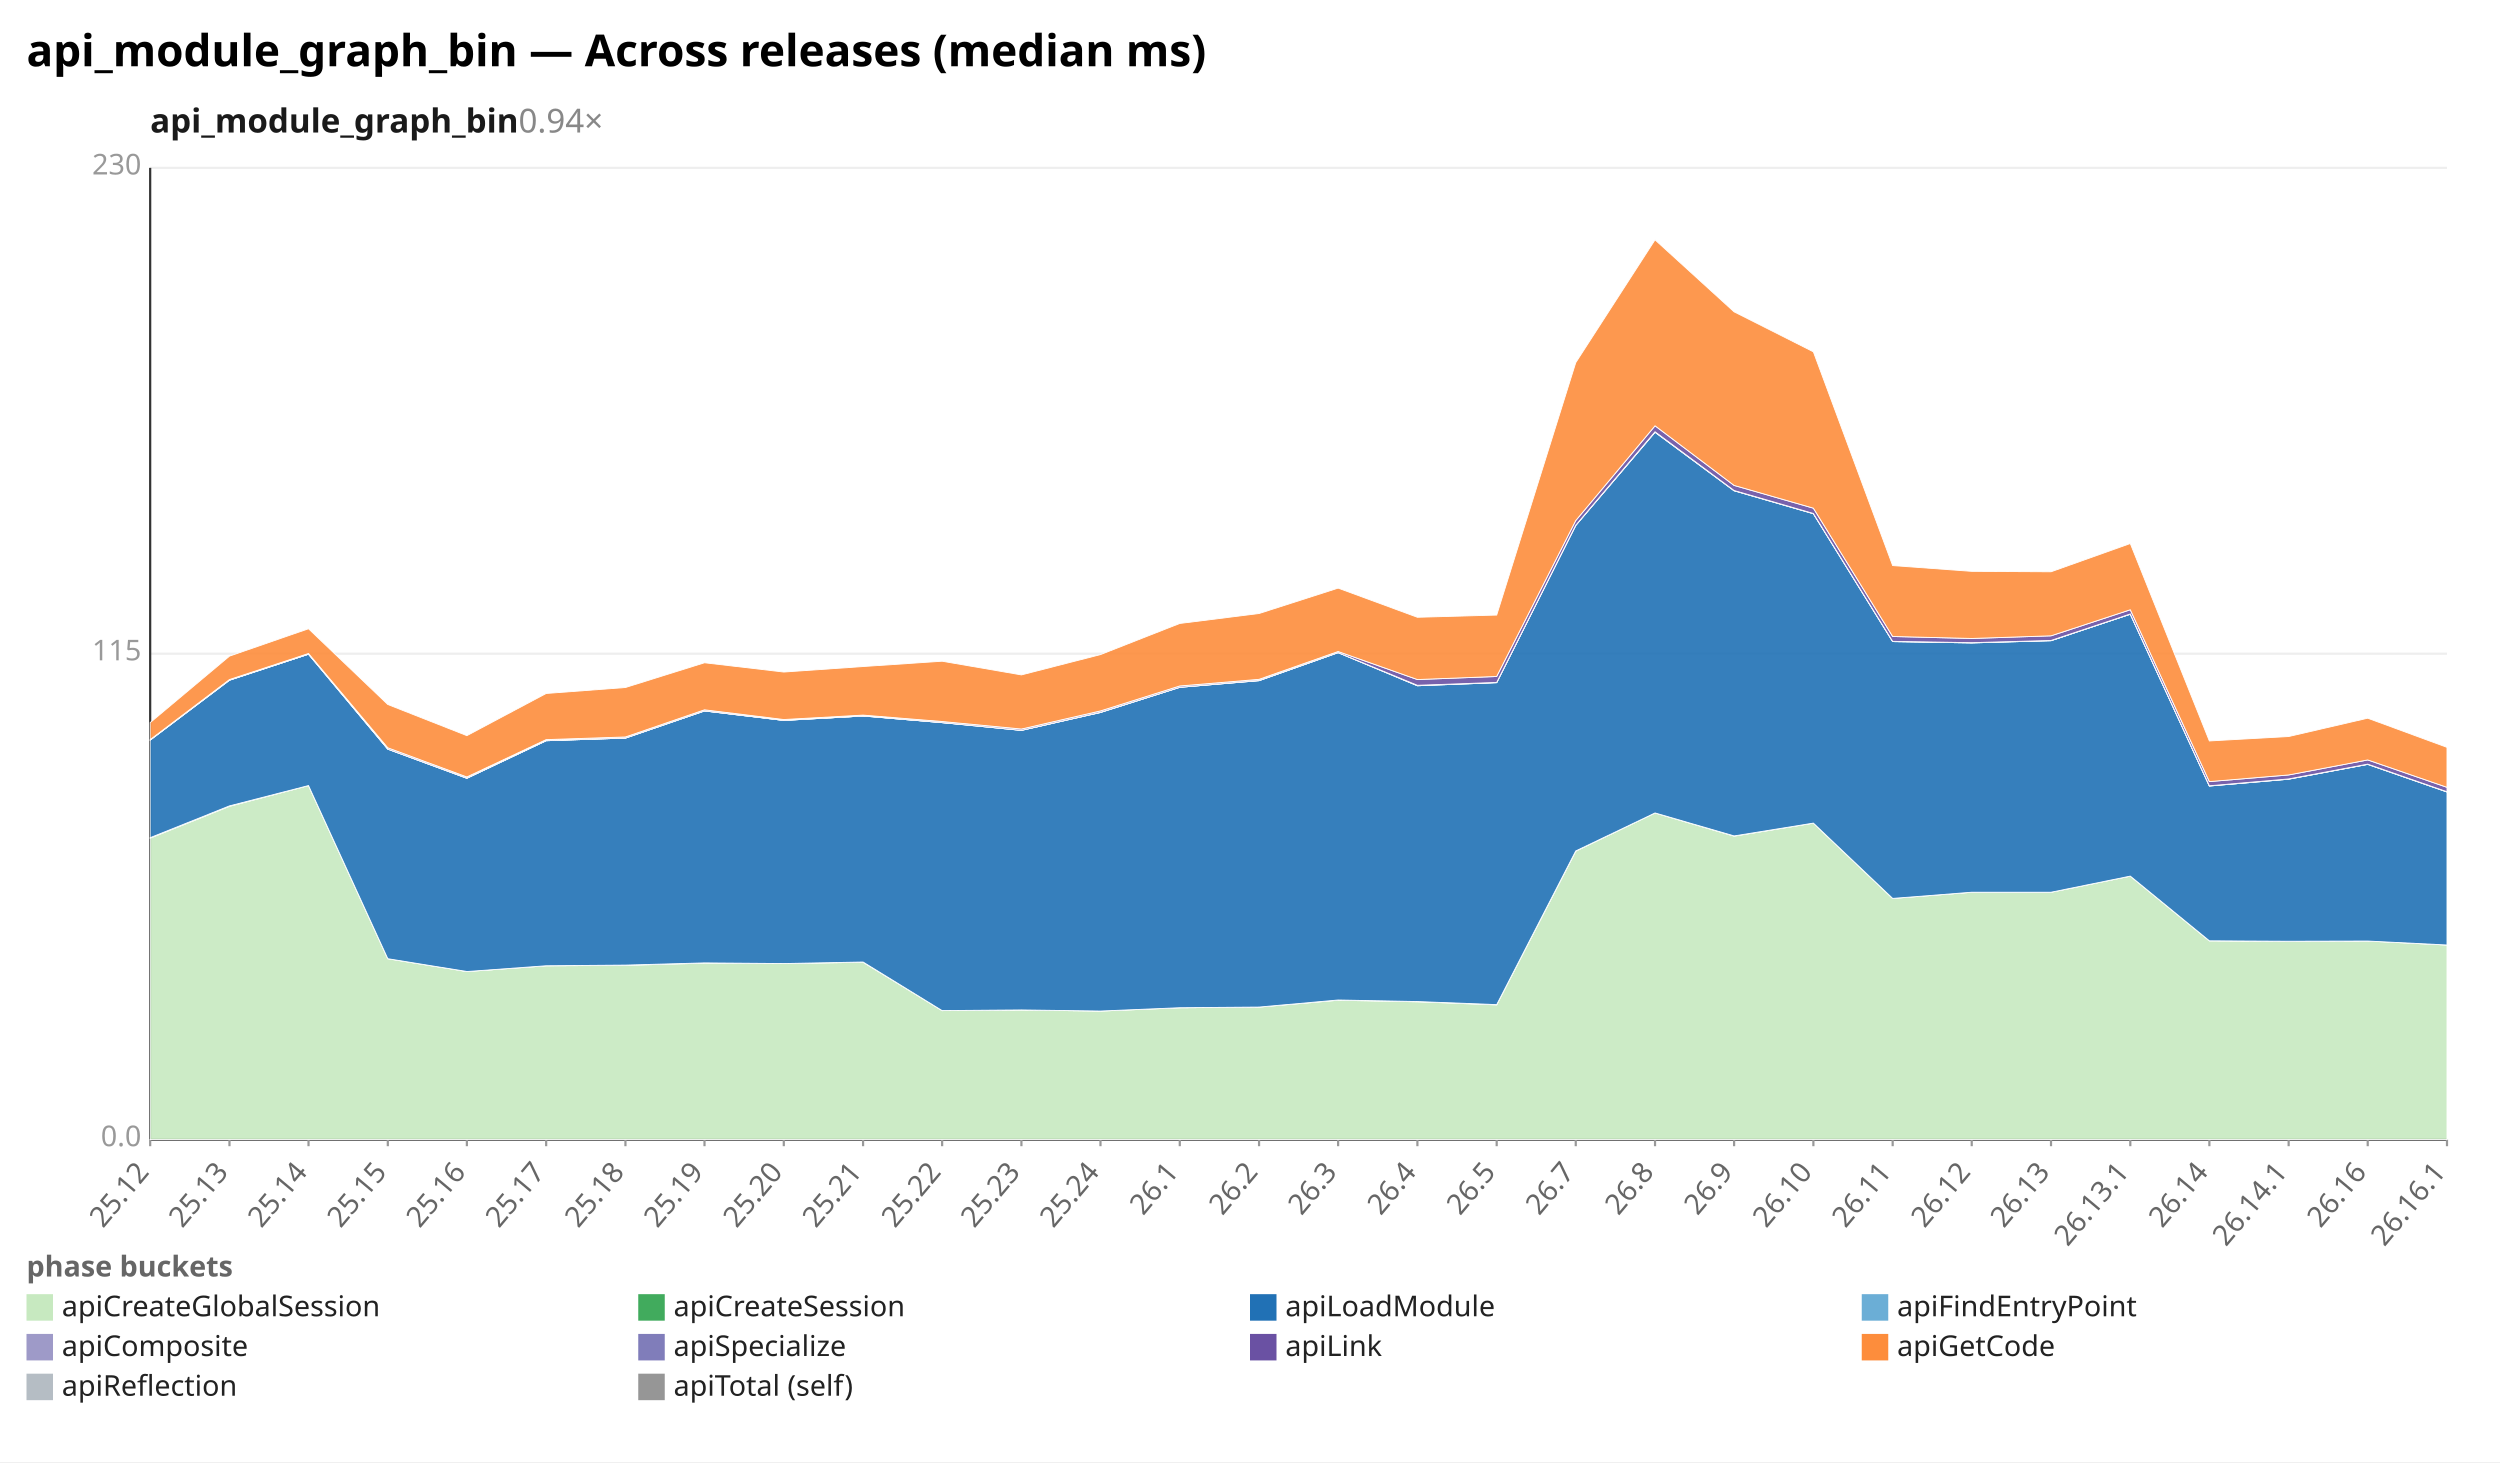
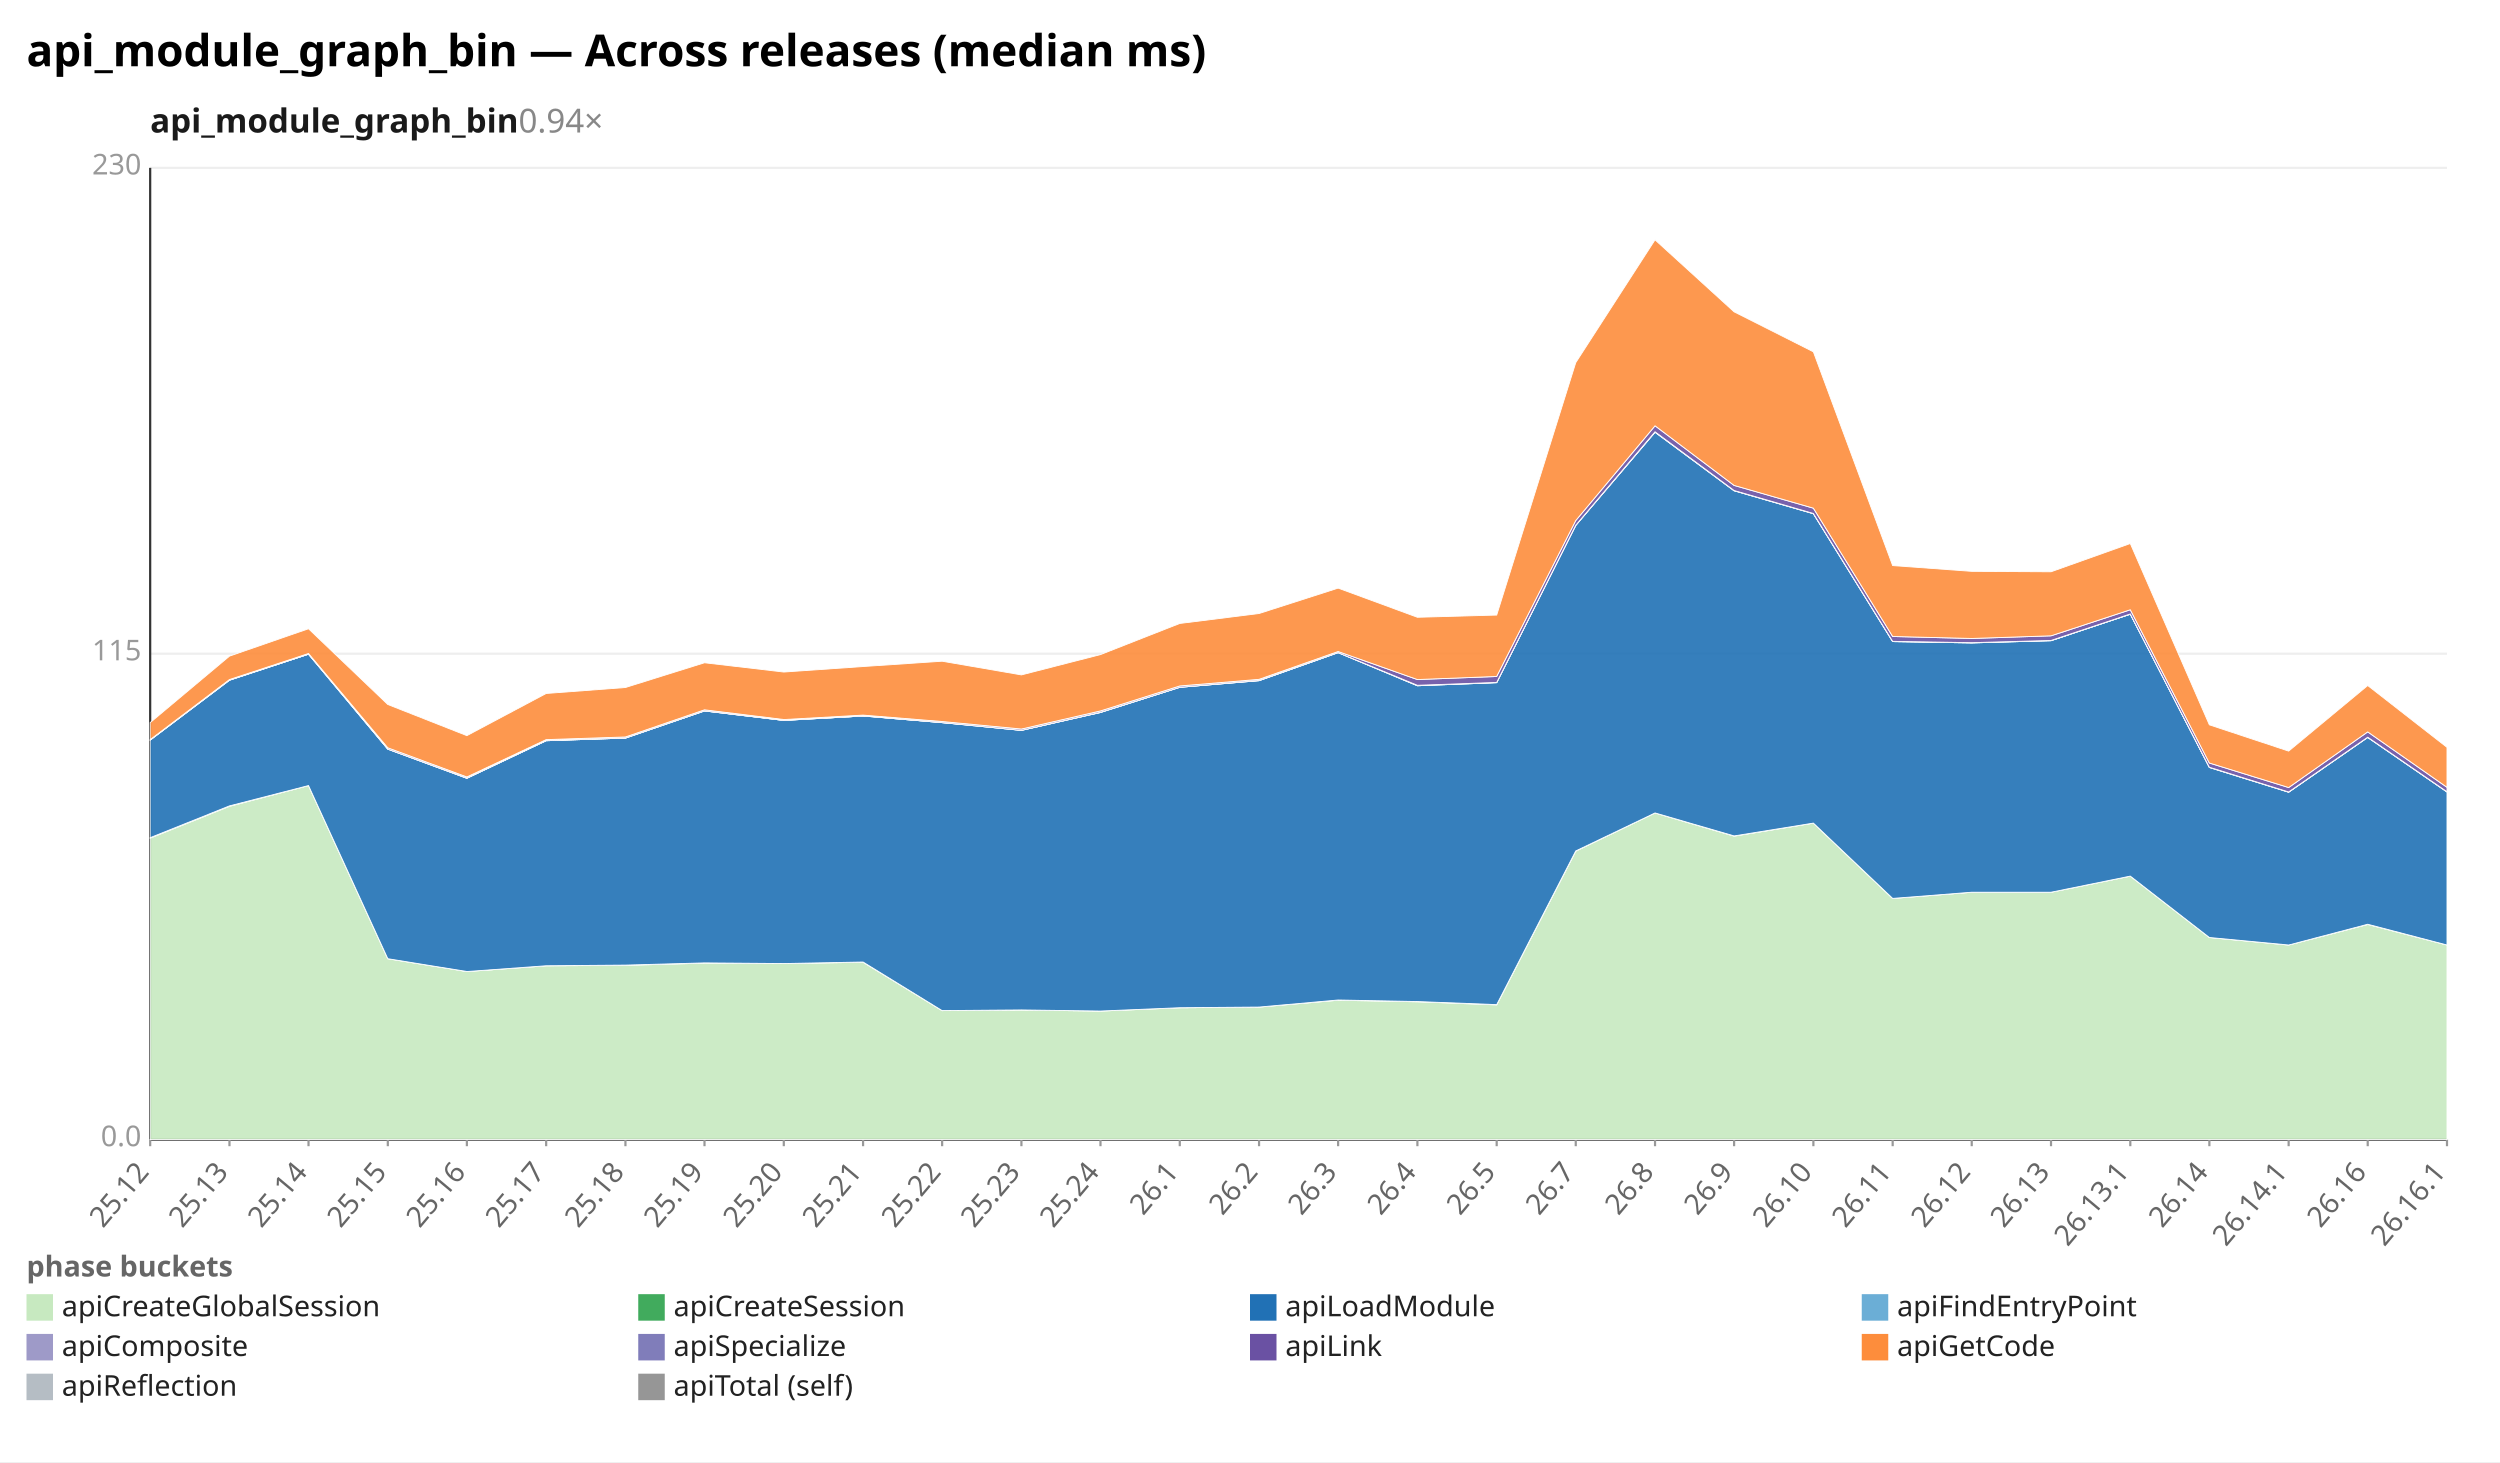
<svg xmlns="http://www.w3.org/2000/svg" width="1132" height="662" viewBox="0 0 1132 662" preserveAspectRatio="xMidYMid meet" font-family="sans-serif" font-size="13">
  <rect width="1132" height="662" fill="white" />
  <text x="12" y="30" font-size="20" font-weight="bold">api_module_graph_bin — Across releases (median ms)</text>
  <text x="68" y="60" font-size="15" font-weight="600" fill="#1a1a1a">api_module_graph_bin<tspan fill="#888" font-weight="400" text-decoration="none">  0.94×</tspan>
  </text>
  <line x1="68.0" y1="516.0" x2="1108.0" y2="516.0" stroke="#eee" />
  <text x="64.0" y="519.0" text-anchor="end" fill="#999">0.0</text>
  <line x1="68.0" y1="296.0" x2="1108.0" y2="296.0" stroke="#eee" />
  <text x="64.0" y="299.0" text-anchor="end" fill="#999">115</text>
  <line x1="68.0" y1="76.0" x2="1108.0" y2="76.0" stroke="#eee" />
  <text x="64.0" y="79.0" text-anchor="end" fill="#999">230</text>
  <line x1="68.0" y1="76.0" x2="68.0" y2="516.0" stroke="#333" />
  <line x1="68.0" y1="516.0" x2="1108.0" y2="516.0" stroke="#333" />
  <line x1="68.0" y1="516.0" x2="68.0" y2="519.0" stroke="#999" />
  <text x="68.0" y="531.0" text-anchor="end" fill="#666" transform="rotate(-50 68.0 531.0)">25.12</text>
  <line x1="103.9" y1="516.0" x2="103.9" y2="519.0" stroke="#999" />
  <text x="103.9" y="531.0" text-anchor="end" fill="#666" transform="rotate(-50 103.9 531.0)">25.13</text>
  <line x1="139.7" y1="516.0" x2="139.7" y2="519.0" stroke="#999" />
  <text x="139.7" y="531.0" text-anchor="end" fill="#666" transform="rotate(-50 139.7 531.0)">25.14</text>
  <line x1="175.6" y1="516.0" x2="175.6" y2="519.0" stroke="#999" />
  <text x="175.6" y="531.0" text-anchor="end" fill="#666" transform="rotate(-50 175.6 531.0)">25.15</text>
  <line x1="211.4" y1="516.0" x2="211.4" y2="519.0" stroke="#999" />
  <text x="211.4" y="531.0" text-anchor="end" fill="#666" transform="rotate(-50 211.4 531.0)">25.16</text>
  <line x1="247.3" y1="516.0" x2="247.3" y2="519.0" stroke="#999" />
  <text x="247.3" y="531.0" text-anchor="end" fill="#666" transform="rotate(-50 247.3 531.0)">25.17</text>
  <line x1="283.2" y1="516.0" x2="283.2" y2="519.0" stroke="#999" />
  <text x="283.2" y="531.0" text-anchor="end" fill="#666" transform="rotate(-50 283.2 531.0)">25.18</text>
  <line x1="319.0" y1="516.0" x2="319.0" y2="519.0" stroke="#999" />
  <text x="319.0" y="531.0" text-anchor="end" fill="#666" transform="rotate(-50 319.0 531.0)">25.19</text>
  <line x1="354.9" y1="516.0" x2="354.9" y2="519.0" stroke="#999" />
  <text x="354.9" y="531.0" text-anchor="end" fill="#666" transform="rotate(-50 354.9 531.0)">25.20</text>
  <line x1="390.8" y1="516.0" x2="390.8" y2="519.0" stroke="#999" />
  <text x="390.8" y="531.0" text-anchor="end" fill="#666" transform="rotate(-50 390.8 531.0)">25.21</text>
  <line x1="426.6" y1="516.0" x2="426.6" y2="519.0" stroke="#999" />
  <text x="426.6" y="531.0" text-anchor="end" fill="#666" transform="rotate(-50 426.6 531.0)">25.22</text>
  <line x1="462.5" y1="516.0" x2="462.5" y2="519.0" stroke="#999" />
  <text x="462.5" y="531.0" text-anchor="end" fill="#666" transform="rotate(-50 462.5 531.0)">25.23</text>
  <line x1="498.3" y1="516.0" x2="498.3" y2="519.0" stroke="#999" />
  <text x="498.3" y="531.0" text-anchor="end" fill="#666" transform="rotate(-50 498.3 531.0)">25.24</text>
  <line x1="534.2" y1="516.0" x2="534.2" y2="519.0" stroke="#999" />
  <text x="534.2" y="531.0" text-anchor="end" fill="#666" transform="rotate(-50 534.2 531.0)">26.1</text>
  <line x1="570.1" y1="516.0" x2="570.1" y2="519.0" stroke="#999" />
  <text x="570.1" y="531.0" text-anchor="end" fill="#666" transform="rotate(-50 570.1 531.0)">26.2</text>
  <line x1="605.9" y1="516.0" x2="605.9" y2="519.0" stroke="#999" />
  <text x="605.9" y="531.0" text-anchor="end" fill="#666" transform="rotate(-50 605.9 531.0)">26.3</text>
  <line x1="641.8" y1="516.0" x2="641.8" y2="519.0" stroke="#999" />
  <text x="641.8" y="531.0" text-anchor="end" fill="#666" transform="rotate(-50 641.8 531.0)">26.4</text>
  <line x1="677.7" y1="516.0" x2="677.7" y2="519.0" stroke="#999" />
  <text x="677.7" y="531.0" text-anchor="end" fill="#666" transform="rotate(-50 677.7 531.0)">26.5</text>
  <line x1="713.5" y1="516.0" x2="713.5" y2="519.0" stroke="#999" />
  <text x="713.5" y="531.0" text-anchor="end" fill="#666" transform="rotate(-50 713.5 531.0)">26.7</text>
  <line x1="749.4" y1="516.0" x2="749.4" y2="519.0" stroke="#999" />
  <text x="749.4" y="531.0" text-anchor="end" fill="#666" transform="rotate(-50 749.4 531.0)">26.8</text>
  <line x1="785.2" y1="516.0" x2="785.2" y2="519.0" stroke="#999" />
  <text x="785.2" y="531.0" text-anchor="end" fill="#666" transform="rotate(-50 785.2 531.0)">26.9</text>
  <line x1="821.1" y1="516.0" x2="821.1" y2="519.0" stroke="#999" />
  <text x="821.1" y="531.0" text-anchor="end" fill="#666" transform="rotate(-50 821.1 531.0)">26.10</text>
  <line x1="857.0" y1="516.0" x2="857.0" y2="519.0" stroke="#999" />
  <text x="857.0" y="531.0" text-anchor="end" fill="#666" transform="rotate(-50 857.0 531.0)">26.11</text>
  <line x1="892.8" y1="516.0" x2="892.8" y2="519.0" stroke="#999" />
  <text x="892.8" y="531.0" text-anchor="end" fill="#666" transform="rotate(-50 892.8 531.0)">26.12</text>
  <line x1="928.7" y1="516.0" x2="928.7" y2="519.0" stroke="#999" />
  <text x="928.7" y="531.0" text-anchor="end" fill="#666" transform="rotate(-50 928.7 531.0)">26.13</text>
  <line x1="964.6" y1="516.0" x2="964.6" y2="519.0" stroke="#999" />
  <text x="964.6" y="531.0" text-anchor="end" fill="#666" transform="rotate(-50 964.6 531.0)">26.13.1</text>
  <line x1="1000.4" y1="516.0" x2="1000.4" y2="519.0" stroke="#999" />
  <text x="1000.4" y="531.0" text-anchor="end" fill="#666" transform="rotate(-50 1000.4 531.0)">26.14</text>
  <line x1="1036.3" y1="516.0" x2="1036.3" y2="519.0" stroke="#999" />
  <text x="1036.3" y="531.0" text-anchor="end" fill="#666" transform="rotate(-50 1036.3 531.0)">26.14.1</text>
  <line x1="1072.1" y1="516.0" x2="1072.1" y2="519.0" stroke="#999" />
  <text x="1072.1" y="531.0" text-anchor="end" fill="#666" transform="rotate(-50 1072.1 531.0)">26.16</text>
  <line x1="1108.0" y1="516.0" x2="1108.0" y2="519.0" stroke="#999" />
  <text x="1108.0" y="531.0" text-anchor="end" fill="#666" transform="rotate(-50 1108.0 531.0)">26.16.1</text>
-   <polygon points="68.0,379.5 103.9,365.1 139.7,355.7 175.6,434.1 211.4,439.9 247.3,437.3 283.2,437.1 319.0,436.1 354.9,436.3 390.8,435.7 426.6,457.6 462.5,457.3 498.3,457.8 534.2,456.3 570.1,456.0 605.9,452.9 641.8,453.6 677.7,455.0 713.5,385.4 749.4,368.1 785.2,378.6 821.1,372.7 857.0,406.8 892.8,404.0 928.7,404.0 964.6,396.7 1000.4,426.0 1036.3,426.2 1072.1,426.1 1108.0,427.9 1108.0,516.0 1072.1,516.0 1036.3,516.0 1000.4,516.0 964.6,516.0 928.7,516.0 892.8,516.0 857.0,516.0 821.1,516.0 785.2,516.0 749.4,516.0 713.5,516.0 677.7,516.0 641.8,516.0 605.9,516.0 570.1,516.0 534.2,516.0 498.3,516.0 462.5,516.0 426.6,516.0 390.8,516.0 354.9,516.0 319.0,516.0 283.2,516.0 247.3,516.0 211.4,516.0 175.6,516.0 139.7,516.0 103.9,516.0 68.0,516.0" fill="#c7e9c0" fill-opacity="0.9" stroke="#fff" stroke-width="0.4" />
-   <polygon points="68.0,379.3 103.9,364.9 139.7,355.7 175.6,434.1 211.4,439.9 247.3,437.3 283.2,437.0 319.0,436.0 354.9,436.3 390.8,435.6 426.6,457.6 462.5,457.3 498.3,457.8 534.2,456.3 570.1,456.0 605.9,452.8 641.8,453.5 677.7,454.9 713.5,385.3 749.4,368.1 785.2,378.5 821.1,372.7 857.0,406.8 892.8,404.0 928.7,404.0 964.6,396.7 1000.4,426.0 1036.3,426.2 1072.1,426.1 1108.0,427.9 1108.0,427.9 1072.1,426.1 1036.3,426.2 1000.4,426.0 964.6,396.7 928.7,404.0 892.8,404.0 857.0,406.8 821.1,372.7 785.2,378.6 749.4,368.1 713.5,385.4 677.7,455.0 641.8,453.6 605.9,452.9 570.1,456.0 534.2,456.3 498.3,457.8 462.5,457.3 426.6,457.6 390.8,435.7 354.9,436.3 319.0,436.1 283.2,437.1 247.3,437.3 211.4,439.9 175.6,434.1 139.7,355.7 103.9,365.1 68.0,379.5" fill="#41ab5d" fill-opacity="0.9" stroke="#fff" stroke-width="0.4" />
-   <polygon points="68.0,335.1 103.9,308.0 139.7,296.2 175.6,339.2 211.4,352.4 247.3,335.4 283.2,334.2 319.0,321.9 354.9,326.2 390.8,324.2 426.6,327.2 462.5,330.7 498.3,322.6 534.2,311.2 570.1,308.2 605.9,295.5 641.8,310.5 677.7,309.1 713.5,237.9 749.4,195.7 785.2,222.2 821.1,232.6 857.0,290.5 892.8,291.1 928.7,290.1 964.6,278.1 1000.4,355.9 1036.3,352.8 1072.1,346.1 1108.0,358.6 1108.0,427.9 1072.1,426.1 1036.3,426.2 1000.4,426.0 964.6,396.7 928.7,404.0 892.8,404.0 857.0,406.8 821.1,372.7 785.2,378.5 749.4,368.1 713.5,385.3 677.7,454.9 641.8,453.5 605.9,452.8 570.1,456.0 534.2,456.3 498.3,457.8 462.5,457.3 426.6,457.6 390.8,435.6 354.9,436.3 319.0,436.0 283.2,437.0 247.3,437.3 211.4,439.9 175.6,434.1 139.7,355.7 103.9,364.9 68.0,379.3" fill="#2171b5" fill-opacity="0.9" stroke="#fff" stroke-width="0.4" />
-   <polygon points="68.0,335.1 103.9,308.0 139.7,296.2 175.6,339.2 211.4,352.4 247.3,335.4 283.2,334.2 319.0,321.9 354.9,326.2 390.8,324.2 426.6,327.2 462.5,330.7 498.3,322.6 534.2,311.2 570.1,308.2 605.9,295.5 641.8,310.5 677.7,309.1 713.5,237.9 749.4,195.7 785.2,222.2 821.1,232.6 857.0,290.5 892.8,291.1 928.7,290.1 964.6,278.1 1000.4,355.9 1036.3,352.8 1072.1,346.1 1108.0,358.6 1108.0,358.6 1072.1,346.1 1036.3,352.8 1000.4,355.9 964.6,278.1 928.7,290.1 892.8,291.1 857.0,290.5 821.1,232.6 785.2,222.2 749.4,195.7 713.5,237.9 677.7,309.1 641.8,310.5 605.9,295.5 570.1,308.2 534.2,311.2 498.3,322.6 462.5,330.7 426.6,327.2 390.8,324.2 354.9,326.2 319.0,321.9 283.2,334.2 247.3,335.4 211.4,352.4 175.6,339.2 139.7,296.2 103.9,308.0 68.0,335.1" fill="#6baed6" fill-opacity="0.9" stroke="#fff" stroke-width="0.4" />
-   <polygon points="68.0,335.1 103.9,307.9 139.7,296.2 175.6,339.2 211.4,352.3 247.3,335.3 283.2,334.2 319.0,321.9 354.9,326.2 390.8,324.2 426.6,327.2 462.5,330.7 498.3,322.5 534.2,311.2 570.1,308.1 605.9,295.5 641.8,310.3 677.7,309.0 713.5,237.8 749.4,195.5 785.2,222.1 821.1,232.5 857.0,290.4 892.8,291.0 928.7,290.0 964.6,278.0 1000.4,355.8 1036.3,352.7 1072.1,346.0 1108.0,358.5 1108.0,358.6 1072.1,346.1 1036.3,352.8 1000.4,355.9 964.6,278.1 928.7,290.1 892.8,291.1 857.0,290.5 821.1,232.6 785.2,222.2 749.4,195.7 713.5,237.9 677.7,309.1 641.8,310.5 605.9,295.5 570.1,308.2 534.2,311.2 498.3,322.6 462.5,330.7 426.6,327.2 390.8,324.2 354.9,326.2 319.0,321.9 283.2,334.2 247.3,335.4 211.4,352.4 175.6,339.2 139.7,296.2 103.9,308.0 68.0,335.1" fill="#9e9ac8" fill-opacity="0.9" stroke="#fff" stroke-width="0.4" />
-   <polygon points="68.0,334.9 103.9,307.7 139.7,295.9 175.6,338.6 211.4,351.8 247.3,334.9 283.2,333.7 319.0,321.4 354.9,325.8 390.8,323.8 426.6,326.7 462.5,330.1 498.3,321.9 534.2,310.6 570.1,307.6 605.9,295.0 641.8,307.7 677.7,306.3 713.5,235.7 749.4,192.8 785.2,219.8 821.1,230.1 857.0,288.2 892.8,289.1 928.7,287.9 964.6,276.1 1000.4,353.9 1036.3,350.9 1072.1,344.1 1108.0,356.5 1108.0,358.5 1072.1,346.0 1036.3,352.7 1000.4,355.8 964.6,278.0 928.7,290.0 892.8,291.0 857.0,290.4 821.1,232.5 785.2,222.1 749.4,195.5 713.5,237.8 677.7,309.0 641.8,310.3 605.9,295.5 570.1,308.1 534.2,311.2 498.3,322.5 462.5,330.7 426.6,327.2 390.8,324.2 354.9,326.2 319.0,321.9 283.2,334.2 247.3,335.3 211.4,352.3 175.6,339.2 139.7,296.2 103.9,307.9 68.0,335.1" fill="#6a51a3" fill-opacity="0.9" stroke="#fff" stroke-width="0.4" />
-   <polygon points="68.0,327.2 103.9,297.1 139.7,284.7 175.6,319.0 211.4,333.1 247.3,314.0 283.2,311.3 319.0,300.1 354.9,304.3 390.8,301.8 426.6,299.4 462.5,305.6 498.3,296.4 534.2,282.3 570.1,277.8 605.9,266.3 641.8,279.5 677.7,278.5 713.5,164.2 749.4,108.6 785.2,141.2 821.1,159.3 857.0,256.1 892.8,258.7 928.7,258.9 964.6,246.1 1000.4,335.5 1036.3,333.5 1072.1,325.2 1108.0,338.4 1108.0,356.5 1072.1,344.1 1036.3,350.9 1000.4,353.9 964.6,276.1 928.7,287.9 892.8,289.1 857.0,288.2 821.1,230.1 785.2,219.8 749.4,192.8 713.5,235.7 677.7,306.3 641.8,307.7 605.9,295.0 570.1,307.6 534.2,310.6 498.3,321.9 462.5,330.1 426.6,326.7 390.8,323.8 354.9,325.8 319.0,321.4 283.2,333.7 247.3,334.9 211.4,351.8 175.6,338.6 139.7,295.9 103.9,307.7 68.0,334.9" fill="#fd8d3c" fill-opacity="0.9" stroke="#fff" stroke-width="0.4" />
+   <polygon points="68.0,379.5 103.9,365.1 139.7,355.7 175.6,434.1 211.4,439.9 247.3,437.3 283.2,437.1 319.0,436.1 354.9,436.3 390.8,435.7 426.6,457.6 462.5,457.3 498.3,457.8 534.2,456.3 570.1,456.0 605.9,452.9 641.8,453.6 677.7,455.0 713.5,385.4 749.4,368.1 785.2,378.6 821.1,372.7 857.0,406.8 892.8,404.0 928.7,404.0 964.6,396.7 1000.4,424.5 1036.3,427.9 1072.1,418.6 1108.0,427.9 1108.0,516.0 1072.1,516.0 1036.3,516.0 1000.4,516.0 964.6,516.0 928.7,516.0 892.8,516.0 857.0,516.0 821.1,516.0 785.2,516.0 749.4,516.0 713.5,516.0 677.7,516.0 641.8,516.0 605.9,516.0 570.1,516.0 534.2,516.0 498.3,516.0 462.5,516.0 426.6,516.0 390.8,516.0 354.9,516.0 319.0,516.0 283.2,516.0 247.3,516.0 211.4,516.0 175.6,516.0 139.7,516.0 103.9,516.0 68.0,516.0" fill="#c7e9c0" fill-opacity="0.9" stroke="#fff" stroke-width="0.4" />
+   <polygon points="68.0,379.3 103.9,364.9 139.7,355.7 175.6,434.1 211.4,439.9 247.3,437.3 283.2,437.0 319.0,436.0 354.9,436.3 390.8,435.6 426.6,457.6 462.5,457.3 498.3,457.8 534.2,456.3 570.1,456.0 605.9,452.8 641.8,453.5 677.7,454.9 713.5,385.3 749.4,368.1 785.2,378.5 821.1,372.7 857.0,406.8 892.8,404.0 928.7,404.0 964.6,396.7 1000.4,424.5 1036.3,427.9 1072.1,418.5 1108.0,427.9 1108.0,427.9 1072.1,418.6 1036.3,427.9 1000.4,424.5 964.6,396.7 928.7,404.0 892.8,404.0 857.0,406.8 821.1,372.7 785.2,378.6 749.4,368.1 713.5,385.4 677.7,455.0 641.8,453.6 605.9,452.9 570.1,456.0 534.2,456.3 498.3,457.8 462.5,457.3 426.6,457.6 390.8,435.7 354.9,436.3 319.0,436.1 283.2,437.1 247.3,437.3 211.4,439.9 175.6,434.1 139.7,355.7 103.9,365.1 68.0,379.5" fill="#41ab5d" fill-opacity="0.9" stroke="#fff" stroke-width="0.4" />
+   <polygon points="68.0,335.1 103.9,308.0 139.7,296.2 175.6,339.2 211.4,352.4 247.3,335.4 283.2,334.2 319.0,321.9 354.9,326.2 390.8,324.2 426.6,327.2 462.5,330.7 498.3,322.6 534.2,311.2 570.1,308.2 605.9,295.5 641.8,310.5 677.7,309.1 713.5,237.9 749.4,195.7 785.2,222.2 821.1,232.6 857.0,290.5 892.8,291.1 928.7,290.1 964.6,278.1 1000.4,347.5 1036.3,358.7 1072.1,333.9 1108.0,358.6 1108.0,427.9 1072.1,418.5 1036.3,427.9 1000.4,424.5 964.6,396.7 928.7,404.0 892.8,404.0 857.0,406.8 821.1,372.7 785.2,378.5 749.4,368.1 713.5,385.3 677.7,454.9 641.8,453.5 605.9,452.8 570.1,456.0 534.2,456.3 498.3,457.8 462.5,457.3 426.6,457.6 390.8,435.6 354.9,436.3 319.0,436.0 283.2,437.0 247.3,437.3 211.4,439.9 175.6,434.1 139.7,355.7 103.9,364.9 68.0,379.3" fill="#2171b5" fill-opacity="0.9" stroke="#fff" stroke-width="0.4" />
+   <polygon points="68.0,335.1 103.9,308.0 139.7,296.2 175.6,339.2 211.4,352.4 247.3,335.4 283.2,334.2 319.0,321.9 354.9,326.2 390.8,324.2 426.6,327.2 462.5,330.7 498.3,322.6 534.2,311.2 570.1,308.2 605.9,295.5 641.8,310.5 677.7,309.1 713.5,237.9 749.4,195.7 785.2,222.2 821.1,232.6 857.0,290.5 892.8,291.1 928.7,290.1 964.6,278.1 1000.4,347.5 1036.3,358.7 1072.1,333.9 1108.0,358.6 1108.0,358.6 1072.1,333.9 1036.3,358.7 1000.4,347.5 964.6,278.1 928.7,290.1 892.8,291.1 857.0,290.5 821.1,232.6 785.2,222.2 749.4,195.7 713.5,237.9 677.7,309.1 641.8,310.5 605.9,295.5 570.1,308.2 534.2,311.2 498.3,322.6 462.5,330.7 426.6,327.2 390.8,324.2 354.9,326.2 319.0,321.9 283.2,334.2 247.3,335.4 211.4,352.4 175.6,339.2 139.7,296.2 103.9,308.0 68.0,335.1" fill="#6baed6" fill-opacity="0.9" stroke="#fff" stroke-width="0.4" />
+   <polygon points="68.0,335.1 103.9,307.9 139.7,296.2 175.6,339.2 211.4,352.3 247.3,335.3 283.2,334.2 319.0,321.9 354.9,326.2 390.8,324.2 426.6,327.2 462.5,330.7 498.3,322.5 534.2,311.2 570.1,308.1 605.9,295.5 641.8,310.3 677.7,309.0 713.5,237.8 749.4,195.5 785.2,222.1 821.1,232.5 857.0,290.4 892.8,291.0 928.7,290.0 964.6,278.0 1000.4,347.4 1036.3,358.6 1072.1,333.8 1108.0,358.5 1108.0,358.6 1072.1,333.9 1036.3,358.7 1000.4,347.5 964.6,278.1 928.7,290.1 892.8,291.1 857.0,290.5 821.1,232.6 785.2,222.2 749.4,195.7 713.5,237.9 677.7,309.1 641.8,310.5 605.9,295.5 570.1,308.2 534.2,311.2 498.3,322.6 462.5,330.7 426.6,327.2 390.8,324.2 354.9,326.2 319.0,321.9 283.2,334.2 247.3,335.4 211.4,352.4 175.6,339.2 139.7,296.2 103.9,308.0 68.0,335.1" fill="#9e9ac8" fill-opacity="0.9" stroke="#fff" stroke-width="0.4" />
+   <polygon points="68.0,334.9 103.9,307.7 139.7,295.9 175.6,338.6 211.4,351.8 247.3,334.9 283.2,333.7 319.0,321.4 354.9,325.8 390.8,323.8 426.6,326.7 462.5,330.1 498.3,321.9 534.2,310.6 570.1,307.6 605.9,295.0 641.8,307.7 677.7,306.3 713.5,235.7 749.4,192.8 785.2,219.8 821.1,230.1 857.0,288.2 892.8,289.1 928.7,287.9 964.6,276.1 1000.4,345.5 1036.3,356.6 1072.1,331.4 1108.0,356.5 1108.0,358.5 1072.1,333.8 1036.3,358.6 1000.4,347.4 964.6,278.0 928.7,290.0 892.8,291.0 857.0,290.4 821.1,232.5 785.2,222.1 749.4,195.5 713.5,237.8 677.7,309.0 641.8,310.3 605.9,295.5 570.1,308.1 534.2,311.2 498.3,322.5 462.5,330.7 426.6,327.2 390.8,324.2 354.9,326.2 319.0,321.9 283.2,334.2 247.3,335.3 211.4,352.3 175.6,339.2 139.7,296.2 103.9,307.9 68.0,335.1" fill="#6a51a3" fill-opacity="0.9" stroke="#fff" stroke-width="0.4" />
+   <polygon points="68.0,327.2 103.9,297.1 139.7,284.7 175.6,319.0 211.4,333.1 247.3,314.0 283.2,311.3 319.0,300.1 354.9,304.3 390.8,301.8 426.6,299.4 462.5,305.6 498.3,296.4 534.2,282.3 570.1,277.8 605.9,266.3 641.8,279.5 677.7,278.5 713.5,164.2 749.4,108.6 785.2,141.2 821.1,159.3 857.0,256.1 892.8,258.7 928.7,258.9 964.6,246.1 1000.4,328.2 1036.3,340.1 1072.1,310.4 1108.0,338.4 1108.0,356.5 1072.1,331.4 1036.3,356.6 1000.4,345.5 964.6,276.1 928.7,287.9 892.8,289.1 857.0,288.2 821.1,230.1 785.2,219.8 749.4,192.8 713.5,235.7 677.7,306.3 641.8,307.7 605.9,295.0 570.1,307.6 534.2,310.6 498.3,321.9 462.5,330.1 426.6,326.7 390.8,323.8 354.9,325.8 319.0,321.4 283.2,333.7 247.3,334.9 211.4,351.8 175.6,338.6 139.7,295.9 103.9,307.7 68.0,334.9" fill="#fd8d3c" fill-opacity="0.9" stroke="#fff" stroke-width="0.4" />
  <text x="12" y="578" fill="#666" font-weight="600">phase buckets</text>
  <rect x="12" y="586" width="12" height="12" fill="#c7e9c0" />
  <text x="28" y="596" fill="#222">apiCreateGlobalSession</text>
  <rect x="289" y="586" width="12" height="12" fill="#41ab5d" />
  <text x="305" y="596" fill="#222">apiCreateSession</text>
  <rect x="566" y="586" width="12" height="12" fill="#2171b5" />
  <text x="582" y="596" fill="#222">apiLoadModule</text>
  <rect x="843" y="586" width="12" height="12" fill="#6baed6" />
  <text x="859" y="596" fill="#222">apiFindEntryPoint</text>
  <rect x="12" y="604" width="12" height="12" fill="#9e9ac8" />
  <text x="28" y="614" fill="#222">apiComposite</text>
  <rect x="289" y="604" width="12" height="12" fill="#807dba" />
  <text x="305" y="614" fill="#222">apiSpecialize</text>
  <rect x="566" y="604" width="12" height="12" fill="#6a51a3" />
  <text x="582" y="614" fill="#222">apiLink</text>
  <rect x="843" y="604" width="12" height="12" fill="#fd8d3c" />
  <text x="859" y="614" fill="#222">apiGetCode</text>
  <rect x="12" y="622" width="12" height="12" fill="#b5bdc4" />
  <text x="28" y="632" fill="#222">apiReflection</text>
  <rect x="289" y="622" width="12" height="12" fill="#969696" />
  <text x="305" y="632" fill="#222">apiTotal (self)</text>
</svg>
